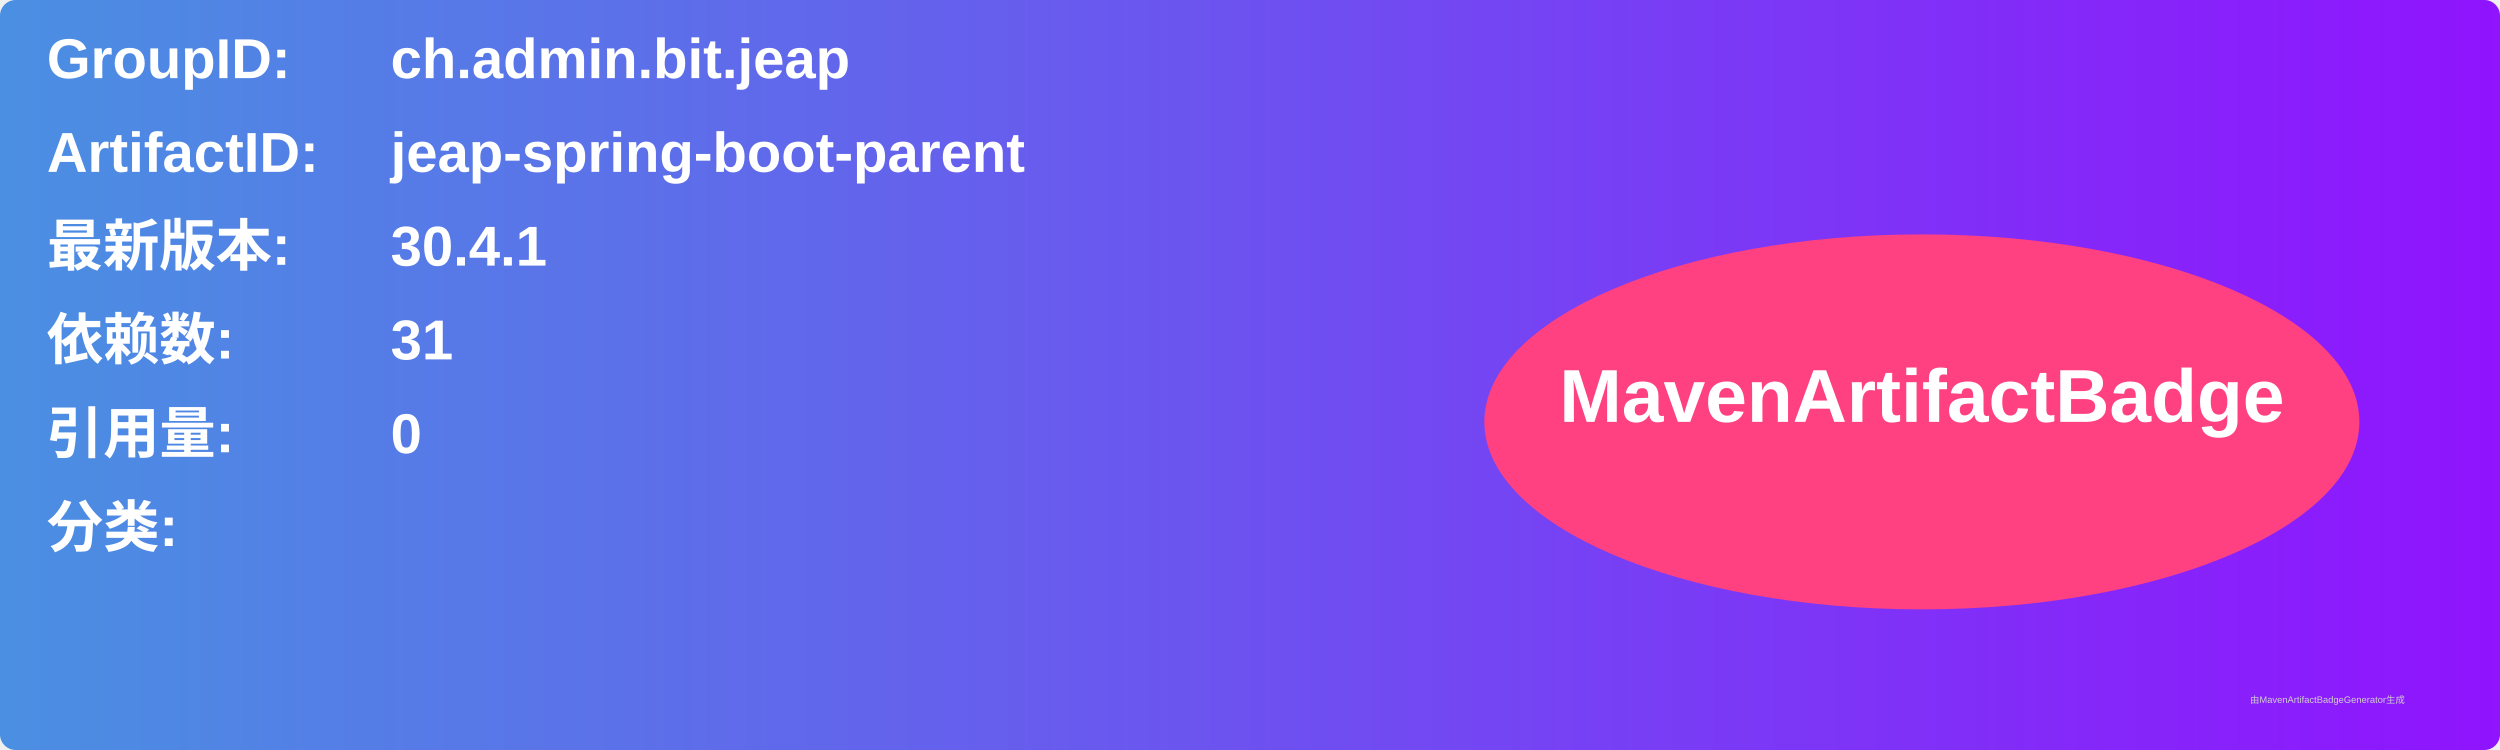
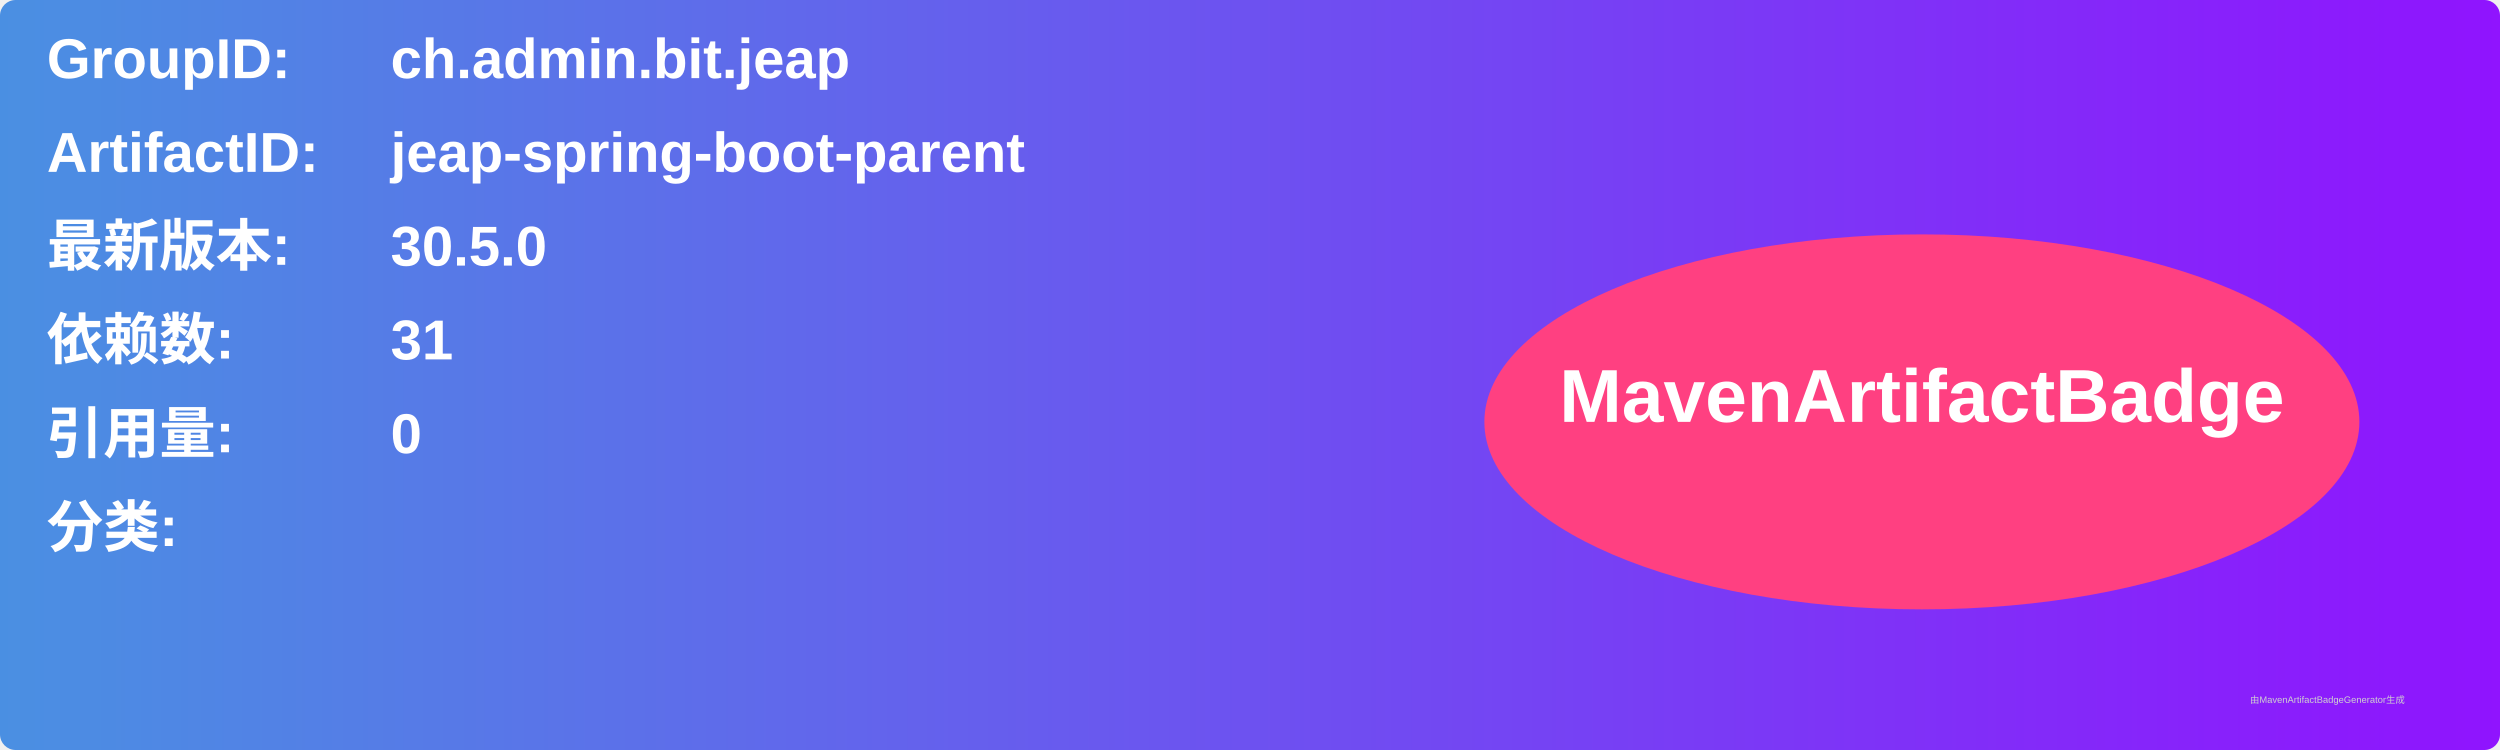
<svg xmlns="http://www.w3.org/2000/svg" width="800" height="240" viewBox="0 0 800 240">
  <linearGradient id="grad" x1="0%" y1="0%" x2="100%" y2="0%">
    <stop offset="0%" stop-color="#4a90e2" />
    <stop offset="100%" stop-color="#9013fe" />
  </linearGradient>
  <rect width="100%" height="100%" rx="5" ry="5" fill="url(#grad)" />
  <g transform="translate(15, 15)">
    <text x="0" y="10" font-family="Arial" font-size="18" fill="white" font-weight="bold" width="260">GroupID:</text>
    <text x="110" y="10" font-family="Arial" font-size="18" fill="white" font-weight="bold" width="460">ch.admin.bit.jeap</text>
    <text x="0" y="40" font-family="Arial" font-size="18" fill="white" font-weight="bold" width="260">ArtifactID:</text>
    <text x="110" y="40" font-family="Arial" font-size="18" fill="white" font-weight="bold" width="460">jeap-spring-boot-parent</text>
    <text x="0" y="70" font-family="Arial" font-size="18" fill="white" font-weight="bold">最新版本:</text>
    <text x="110" y="70" font-family="Arial" font-size="18" fill="white" font-weight="bold">
-       <tspan font-weight="bold">30.4.1</tspan>
+       <tspan font-weight="bold">30.5.0</tspan>
    </text>
    <text x="0" y="100" font-family="Arial" font-size="18" fill="white" font-weight="bold">依赖数: </text>
    <text x="110" y="100" font-family="Arial" font-size="18" fill="white">
      <tspan font-weight="bold">31</tspan>
    </text>
    <text x="0" y="130" font-family="Arial" font-size="18" fill="white" font-weight="bold">引用量: </text>
    <text x="110" y="130" font-family="Arial" font-size="18" fill="white">
      <tspan font-weight="bold">0</tspan>
    </text>
    <text x="0" y="160" font-family="Arial" font-size="18" fill="white" font-weight="bold">分类:</text>
    <text x="10" y="190" font-family="Arial" font-size="10" fill="white">
      <tspan font-weight="bold" />
    </text>
    <ellipse cx="600" cy="120" rx="140" ry="60" fill="#ff4081" />
    <text x="600" y="120" text-anchor="middle" font-family="Arial" font-size="24" fill="white" font-weight="bold">MavenArtifactBadge</text>
  </g>
  <text x="720" y="225" font-family="Arial" font-size="3" fill="#d0d0d0">由MavenArtifactBadgeGenerator生成</text>
</svg>
